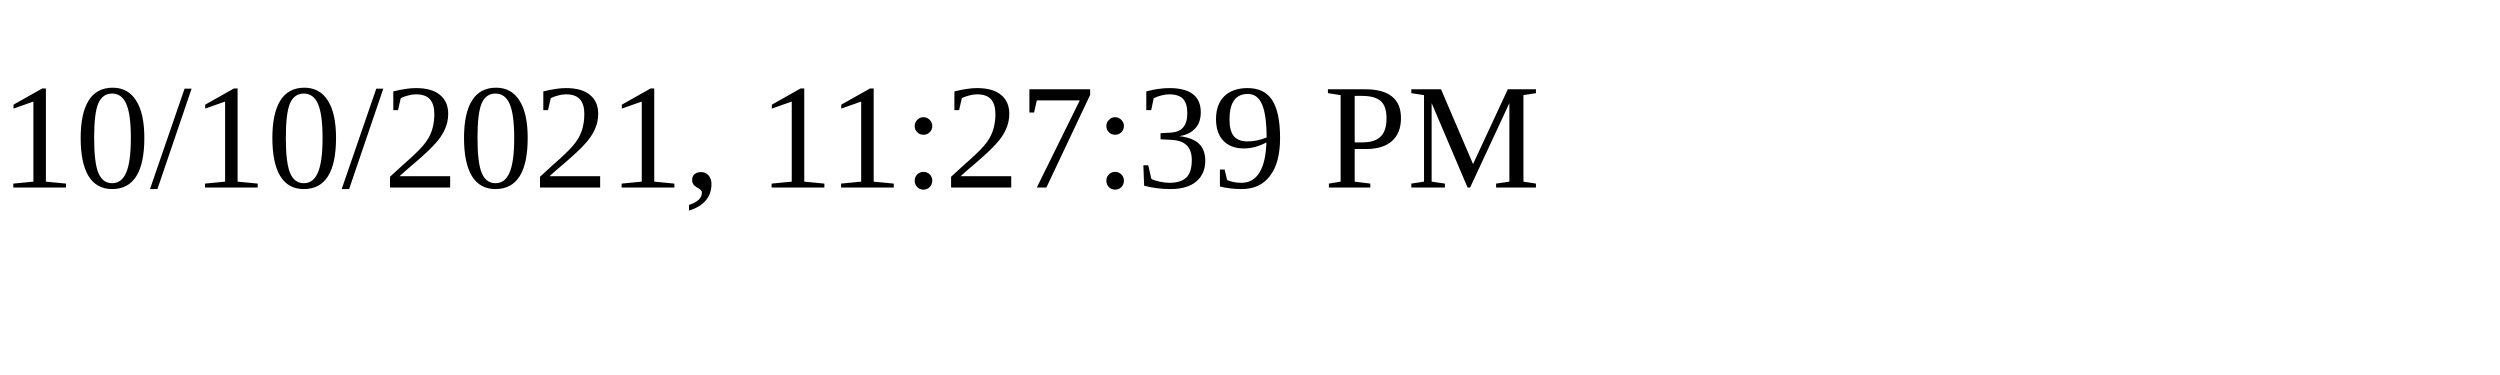
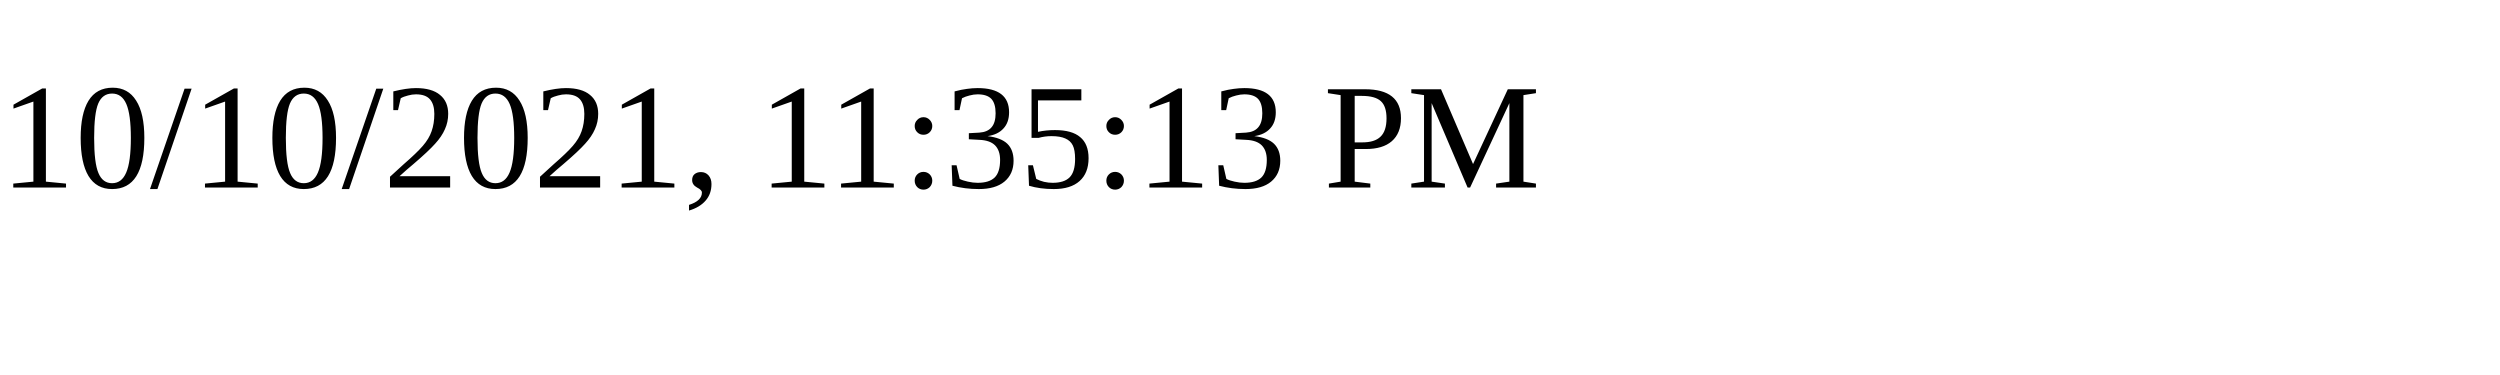
<svg xmlns="http://www.w3.org/2000/svg" height="30" width="200">
-   <text x="0" y="15">10/10/2021, 11:27:39 PM</text>
+   <text x="0" y="15">10/10/2021, 11:35:13 PM</text>
</svg>
